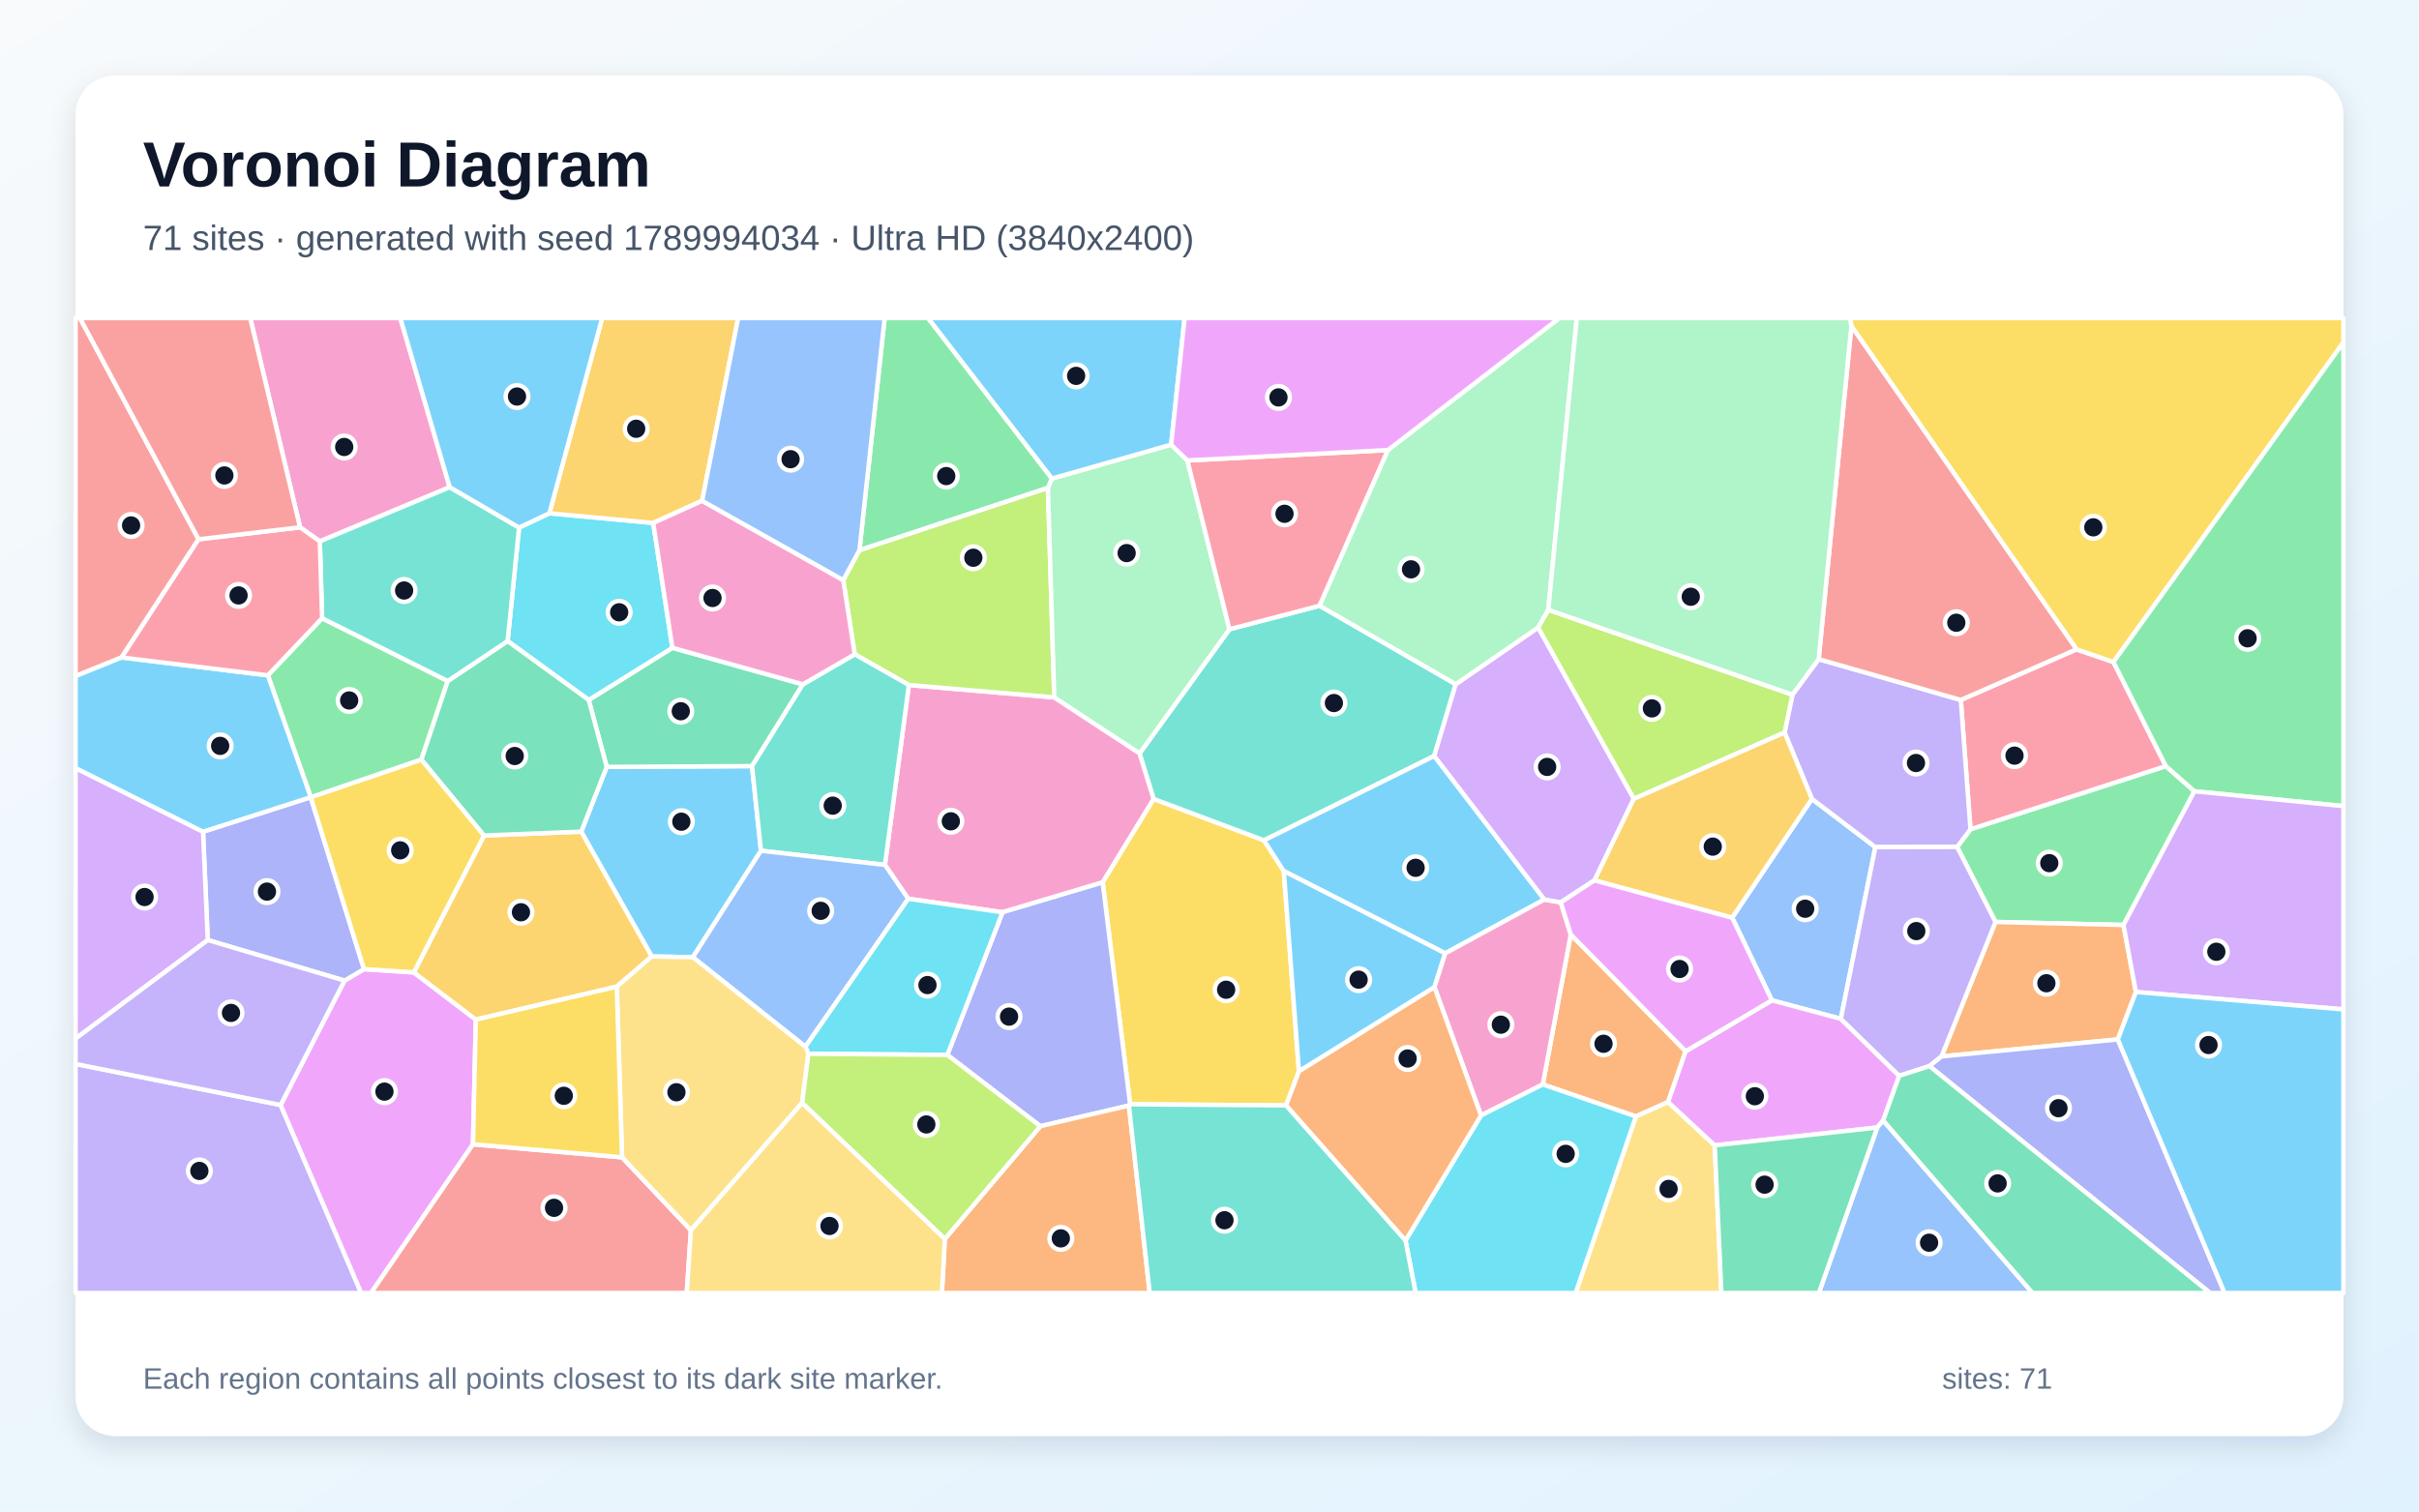
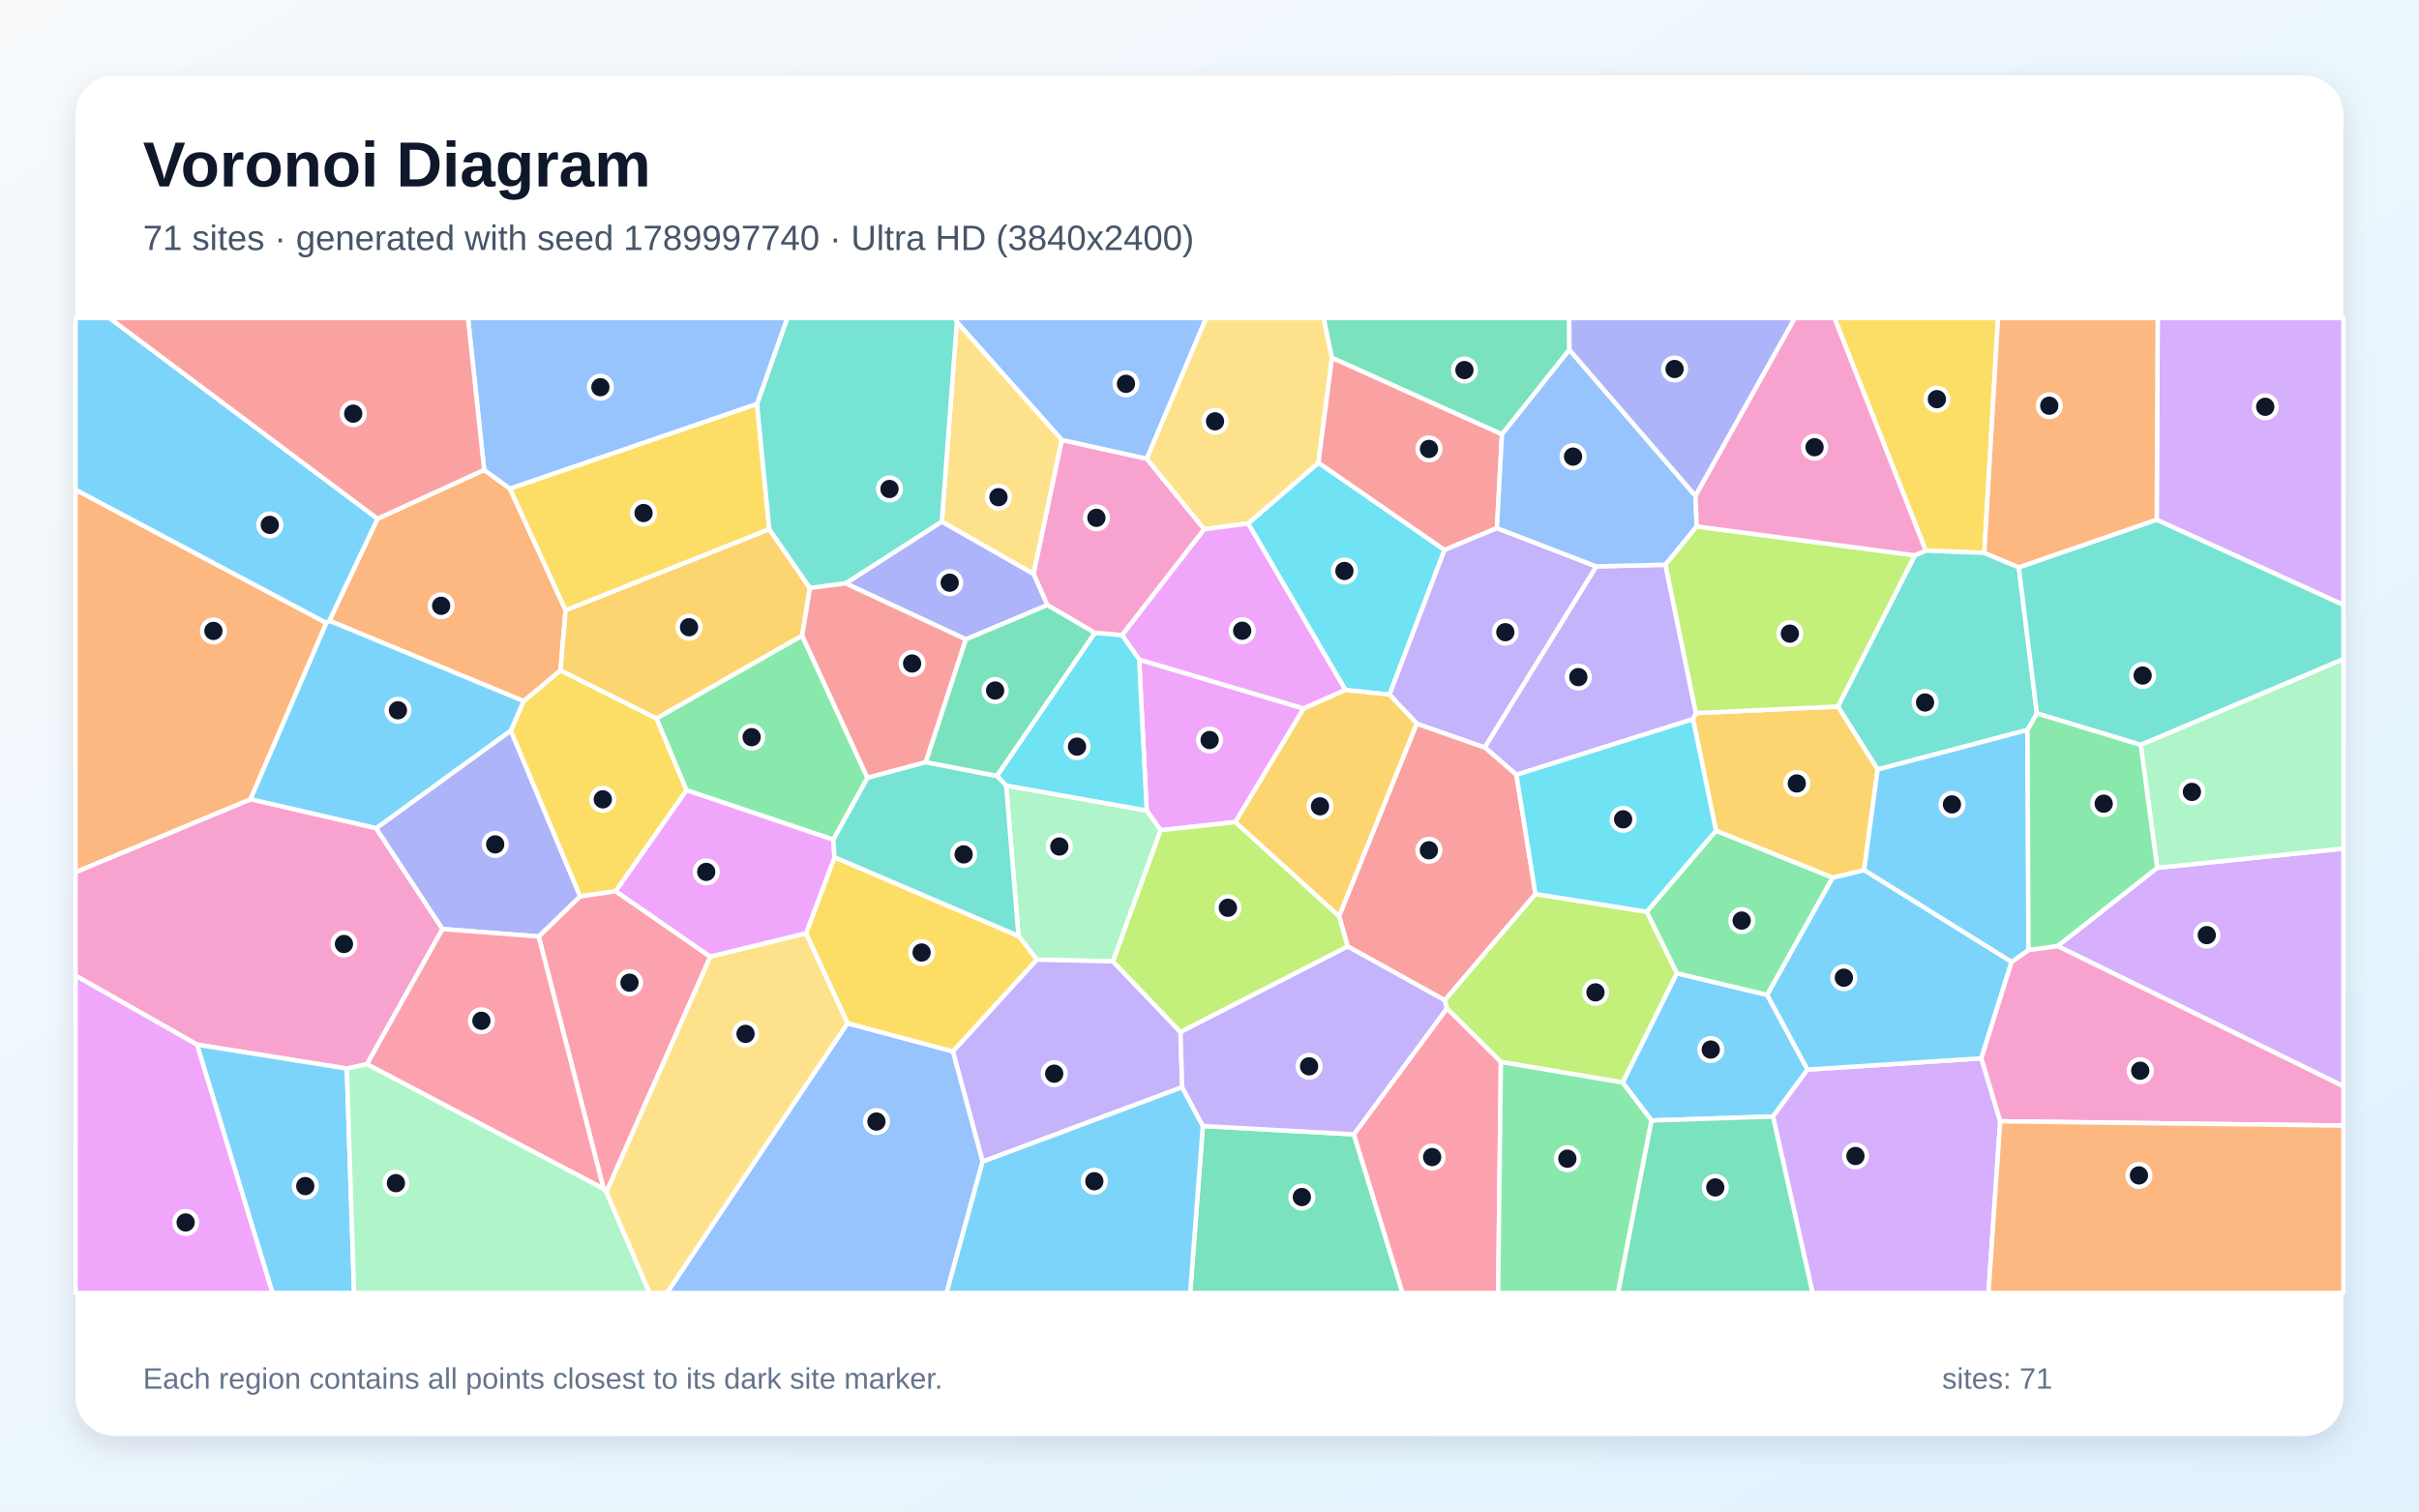
<svg xmlns="http://www.w3.org/2000/svg" width="3840" height="2400" viewBox="0 0 3840 2400" role="img" aria-labelledby="title description">
  <defs>
    <linearGradient id="background" x1="0" y1="0" x2="1" y2="1">
      <stop stop-color="#F8FAFC" />
      <stop offset="1" stop-color="#E0F2FE" />
    </linearGradient>
    <filter id="shadow" x="-5%" y="-5%" width="110%" height="110%">
      <feDropShadow dx="0" dy="15" stdDeviation="22" flood-color="#0F172A" flood-opacity=".12" />
    </filter>
  </defs>
  <rect width="3840" height="2400" fill="url(#background)" />
  <rect x="120" y="120" width="3600" height="2160" rx="63" fill="#FFFFFF" filter="url(#shadow)" />
  <g font-family="Arial, sans-serif">
    <text x="227" y="296" font-size="101" font-weight="700" fill="#0F172A">Voronoi Diagram</text>
-     <text x="227" y="397" font-size="56" fill="#475569">71 sites · generated with seed 1789994034 · Ultra HD (3840x2400)</text>
+     <text x="227" y="397" font-size="56" fill="#475569">71 sites · generated with seed 1789997740 · Ultra HD (3840x2400)</text>
  </g>
  <g stroke="#FFFFFF" stroke-width="7" stroke-linejoin="round">
-     <polygon points="1208.0,1350.8 1099.8,1519.9 1034.6,1518.7 922.6,1320.5 963.1,1217.6 1193.8,1216.4" fill="#38BDF8" fill-opacity="0.65" />
-     <polygon points="120.0,1689.4 445.5,1754.5 573.4,2053.0 120.0,2053.0" fill="#A78BFA" fill-opacity="0.65" />
-     <polygon points="1591.4,1448.5 1441.8,1427.1 1404.8,1373.3 1442.8,1087.7 1673.6,1107.3 1809.1,1196.1 1831.5,1268.6 1750.4,1401.1" fill="#F472B6" fill-opacity="0.65" />
-     <polygon points="2675.9,1669.2 2648.0,1749.8 2596.9,1772.7 2449.1,1721.9 2493.5,1483.8" fill="#FB923C" fill-opacity="0.65" />
-     <polygon points="2041.5,1755.2 1794.0,1753.4 1750.4,1401.1 1831.5,1268.6 2006.5,1334.3 2037.9,1383.1 2062.0,1701.1" fill="#FACC15" fill-opacity="0.65" />
-     <polygon points="3370.9,1468.7 3167.7,1463.9 3106.8,1344.8 3128.0,1316.7 3438.1,1216.4 3483.5,1256.4" fill="#4ADE80" fill-opacity="0.65" />
-     <polygon points="2094.8,961.8 2310.9,1086.4 2276.8,1200.3 2006.5,1334.3 1831.5,1268.6 1809.1,1196.1 1951.7,999.1" fill="#2DD4BF" fill-opacity="0.65" />
-     <polygon points="2922.2,1617.7 2812.7,1588.3 2749.7,1457.0 2876.3,1268.5 2977.0,1345.1" fill="#60A5FA" fill-opacity="0.65" />
-     <polygon points="445.5,1754.5 546.9,1557.0 577.8,1538.8 656.9,1544.0 755.4,1618.9 750.8,1816.9 589.0,2053.0 573.4,2053.0" fill="#E879F9" fill-opacity="0.65" />
-     <polygon points="934.5,1111.4 1067.4,1028.6 1274.5,1086.6 1193.8,1216.4 963.1,1217.6" fill="#34D399" fill-opacity="0.65" />
-     <polygon points="750.8,1816.9 987.5,1837.6 1096.8,1953.3 1090.2,2053.0 589.0,2053.0" fill="#F87171" fill-opacity="0.65" />
-     <polygon points="493.2,1265.8 577.8,1538.8 546.9,1557.0 329.8,1492.6 322.3,1320.6" fill="#818CF8" fill-opacity="0.65" />
-     <polygon points="979.1,1566.6 755.4,1618.9 656.9,1544.0 768.5,1326.6 922.6,1320.5 1034.6,1518.7" fill="#FBBF24" fill-opacity="0.65" />
-     <polygon points="1364.3,873.5 1663.5,774.4 1673.6,1107.3 1442.8,1087.7 1356.8,1038.9 1338.6,921.1" fill="#A3E635" fill-opacity="0.65" />
-     <polygon points="322.3,1320.6 329.8,1492.6 120.0,1649.1 120.0,1219.5" fill="#C084FC" fill-opacity="0.65" />
-     <polygon points="3296.3,1031.0 3355.0,1051.2 3438.1,1216.4 3128.0,1316.7 3112.6,1111.4" fill="#FB7185" fill-opacity="0.65" />
-     <polygon points="824.0,837.7 872.1,815.0 1036.9,830.3 1067.4,1028.6 934.5,1111.4 805.8,1017.9" fill="#22D3EE" fill-opacity="0.65" />
-     <polygon points="1669.7,759.9 1859.1,706.0 1884.9,731.1 1951.7,999.1 1809.1,1196.1 1673.6,1107.3 1663.5,774.4" fill="#86EFAC" fill-opacity="0.65" />
-     <polygon points="2596.9,1772.7 2648.0,1749.8 2722.0,1818.6 2732.6,2053.0 2501.2,2053.0" fill="#FCD34D" fill-opacity="0.65" />
-     <polygon points="2451.6,1428.2 2294.2,1513.7 2037.9,1383.1 2006.5,1334.3 2276.8,1200.3" fill="#38BDF8" fill-opacity="0.65" />
-     <polygon points="2062.0,1701.1 2037.9,1383.1 2294.2,1513.7 2277.1,1567.5" fill="#38BDF8" fill-opacity="0.65" />
-     <polygon points="2887.0,1046.6 3112.6,1111.4 3128.0,1316.7 3106.8,1344.8 2977.0,1345.1 2876.3,1268.5 2832.9,1163.1 2845.4,1103.0" fill="#A78BFA" fill-opacity="0.65" />
-     <polygon points="2351.0,1771.1 2277.1,1567.5 2294.2,1513.7 2451.6,1428.2 2477.6,1432.8 2493.5,1483.8 2449.1,1721.9" fill="#F472B6" fill-opacity="0.65" />
-     <polygon points="3390.6,1575.1 3361.9,1650.4 3082.0,1677.4 3167.7,1463.9 3370.9,1468.7" fill="#FB923C" fill-opacity="0.65" />
-     <polygon points="768.5,1326.6 656.9,1544.0 577.8,1538.8 493.2,1265.8 493.3,1265.8 669.0,1205.9" fill="#FACC15" fill-opacity="0.65" />
-     <polygon points="425.2,1072.3 511.3,981.6 710.8,1081.3 669.0,1205.9 493.3,1265.8" fill="#4ADE80" fill-opacity="0.65" />
-     <polygon points="1208.0,1350.8 1193.8,1216.4 1274.5,1086.6 1356.8,1038.9 1442.8,1087.7 1404.8,1373.3" fill="#2DD4BF" fill-opacity="0.65" />
-     <polygon points="1278.5,1662.0 1099.8,1519.9 1208.0,1350.8 1404.8,1373.3 1441.8,1427.1" fill="#60A5FA" fill-opacity="0.65" />
-     <polygon points="2989.4,1779.1 2980.0,1790.3 2722.0,1818.6 2648.0,1749.8 2675.9,1669.2 2812.7,1588.3 2922.2,1617.7 3014.9,1708.2" fill="#E879F9" fill-opacity="0.65" />
-     <polygon points="768.5,1326.6 669.0,1205.9 710.8,1081.3 805.8,1017.9 934.5,1111.4 963.1,1217.6 922.6,1320.5" fill="#34D399" fill-opacity="0.65" />
-     <polygon points="315.2,856.3 193.0,1043.9 120.0,1073.5 120.0,505.0 126.9,505.0" fill="#F87171" fill-opacity="0.65" />
-     <polygon points="1792.1,1755.4 1651.5,1788.2 1503.8,1675.0 1591.4,1448.5 1750.4,1401.1 1794.0,1753.4" fill="#818CF8" fill-opacity="0.65" />
-     <polygon points="1114.6,795.2 1036.9,830.3 872.1,815.0 955.9,505.0 1171.8,505.0" fill="#FBBF24" fill-opacity="0.65" />
-     <polygon points="2845.4,1103.0 2832.9,1163.1 2593.5,1268.5 2441.5,996.4 2457.8,968.2" fill="#A3E635" fill-opacity="0.65" />
-     <polygon points="2441.5,996.4 2593.5,1268.5 2531.2,1397.7 2477.6,1432.8 2451.6,1428.2 2276.8,1200.3 2310.9,1086.4" fill="#C084FC" fill-opacity="0.65" />
-     <polygon points="2203.3,714.6 2094.8,961.8 1951.7,999.1 1884.9,731.1" fill="#FB7185" fill-opacity="0.65" />
-     <polygon points="1503.8,1675.0 1283.3,1673.2 1278.5,1662.0 1441.8,1427.1 1591.4,1448.5" fill="#22D3EE" fill-opacity="0.65" />
-     <polygon points="2457.8,968.2 2441.5,996.4 2310.9,1086.4 2094.8,961.8 2203.3,714.6 2475.3,505.0 2503.1,505.0" fill="#86EFAC" fill-opacity="0.65" />
-     <polygon points="1096.8,1953.3 987.5,1837.6 979.1,1566.6 1034.6,1518.7 1099.8,1519.9 1278.5,1662.0 1283.3,1673.2 1273.3,1751.2" fill="#FCD34D" fill-opacity="0.65" />
-     <polygon points="193.0,1043.9 425.2,1072.3 493.3,1265.8 493.2,1265.8 322.3,1320.6 120.0,1219.5 120.0,1073.5" fill="#38BDF8" fill-opacity="0.65" />
-     <polygon points="1859.1,706.0 1669.7,759.9 1473.0,505.0 1880.5,505.0" fill="#38BDF8" fill-opacity="0.65" />
-     <polygon points="3082.0,1677.4 3062.9,1692.8 3014.9,1708.2 2922.2,1617.7 2977.0,1345.1 3106.8,1344.8 3167.7,1463.9" fill="#A78BFA" fill-opacity="0.65" />
-     <polygon points="713.9,773.6 507.7,859.6 476.3,837.3 397.2,505.0 635.5,505.0" fill="#F472B6" fill-opacity="0.65" />
-     <polygon points="1499.8,1967.2 1651.5,1788.2 1792.1,1755.4 1825.1,2053.0 1495.2,2053.0" fill="#FB923C" fill-opacity="0.65" />
-     <polygon points="3355.0,1051.2 3296.3,1031.0 2938.9,517.7 2936.7,505.0 3720.0,505.0 3720.0,543.7" fill="#FACC15" fill-opacity="0.65" />
-     <polygon points="3483.5,1256.4 3438.1,1216.4 3355.0,1051.2 3720.0,543.7 3720.0,1280.0" fill="#4ADE80" fill-opacity="0.65" />
-     <polygon points="507.7,859.6 713.9,773.6 824.0,837.7 805.8,1017.9 710.8,1081.3 511.3,981.6" fill="#2DD4BF" fill-opacity="0.65" />
-     <polygon points="2980.0,1790.3 2989.4,1779.1 3226.5,2053.0 2887.3,2053.0" fill="#60A5FA" fill-opacity="0.65" />
-     <polygon points="2477.6,1432.8 2531.2,1397.7 2749.7,1457.0 2812.7,1588.3 2675.9,1669.2 2493.5,1483.8" fill="#E879F9" fill-opacity="0.65" />
-     <polygon points="2722.0,1818.6 2980.0,1790.3 2887.3,2053.0 2732.6,2053.0" fill="#34D399" fill-opacity="0.65" />
-     <polygon points="2938.9,517.7 3296.3,1031.0 3112.6,1111.4 2887.0,1046.6" fill="#F87171" fill-opacity="0.65" />
-     <polygon points="3062.9,1692.8 3082.0,1677.4 3361.9,1650.4 3531.4,2053.0 3508.4,2053.0" fill="#818CF8" fill-opacity="0.65" />
-     <polygon points="2531.2,1397.7 2593.5,1268.5 2832.9,1163.1 2876.3,1268.5 2749.7,1457.0" fill="#FBBF24" fill-opacity="0.65" />
-     <polygon points="1273.3,1751.2 1283.3,1673.2 1503.8,1675.0 1651.5,1788.2 1499.8,1967.2" fill="#A3E635" fill-opacity="0.65" />
-     <polygon points="3390.6,1575.1 3370.9,1468.7 3483.5,1256.4 3720.0,1280.0 3720.0,1602.7" fill="#C084FC" fill-opacity="0.65" />
-     <polygon points="476.3,837.3 507.7,859.6 511.3,981.6 425.2,1072.3 193.0,1043.9 315.2,856.3" fill="#FB7185" fill-opacity="0.65" />
-     <polygon points="2231.1,1969.8 2351.0,1771.1 2449.1,1721.9 2596.9,1772.7 2501.2,2053.0 2247.3,2053.0" fill="#22D3EE" fill-opacity="0.65" />
-     <polygon points="2938.9,517.7 2887.0,1046.6 2845.4,1103.0 2457.8,968.2 2503.1,505.0 2936.7,505.0" fill="#86EFAC" fill-opacity="0.65" />
-     <polygon points="1096.8,1953.3 1273.3,1751.2 1499.8,1967.2 1495.2,2053.0 1090.2,2053.0" fill="#FCD34D" fill-opacity="0.65" />
-     <polygon points="872.1,815.0 824.0,837.7 713.9,773.6 635.5,505.0 955.9,505.0" fill="#38BDF8" fill-opacity="0.65" />
-     <polygon points="3361.9,1650.4 3390.6,1575.1 3720.0,1602.7 3720.0,2053.0 3531.4,2053.0" fill="#38BDF8" fill-opacity="0.65" />
-     <polygon points="329.8,1492.6 546.9,1557.0 445.5,1754.5 120.0,1689.4 120.0,1649.1" fill="#A78BFA" fill-opacity="0.65" />
-     <polygon points="1114.6,795.2 1338.6,921.1 1356.8,1038.9 1274.5,1086.6 1067.4,1028.6 1036.9,830.3" fill="#F472B6" fill-opacity="0.65" />
-     <polygon points="2041.5,1755.2 2062.0,1701.1 2277.1,1567.5 2351.0,1771.1 2231.1,1969.8" fill="#FB923C" fill-opacity="0.65" />
-     <polygon points="987.5,1837.6 750.8,1816.9 755.4,1618.9 979.1,1566.6" fill="#FACC15" fill-opacity="0.65" />
-     <polygon points="1669.7,759.9 1663.5,774.4 1364.3,873.5 1404.3,505.0 1473.0,505.0" fill="#4ADE80" fill-opacity="0.65" />
-     <polygon points="1792.1,1755.4 1794.0,1753.4 2041.5,1755.2 2231.1,1969.8 2247.3,2053.0 1825.1,2053.0" fill="#2DD4BF" fill-opacity="0.65" />
-     <polygon points="1364.3,873.5 1338.6,921.1 1114.6,795.2 1171.8,505.0 1404.3,505.0" fill="#60A5FA" fill-opacity="0.65" />
-     <polygon points="2203.3,714.6 1884.9,731.1 1859.1,706.0 1880.5,505.0 2475.3,505.0" fill="#E879F9" fill-opacity="0.65" />
-     <polygon points="2989.4,1779.1 3014.9,1708.2 3062.9,1692.8 3508.4,2053.0 3226.5,2053.0" fill="#34D399" fill-opacity="0.65" />
-     <polygon points="476.3,837.3 315.2,856.3 126.9,505.0 397.2,505.0" fill="#F87171" fill-opacity="0.65" />
+     <polygon points="2621.7,1779.1 2575.7,1718.8 2661.8,1545.3 2805.3,1579.7 2869.3,1698.3 2814.5,1772.8" fill="#38BDF8" fill-opacity="0.65" />
+     <polygon points="2407.2,1230.2 2356.8,1186.7 2533.9,899.3 2643.8,896.7 2692.2,1132.2 2687.5,1141.9" fill="#A78BFA" fill-opacity="0.65" />
+     <polygon points="1911.7,840.3 1781.2,1008.6 1737.9,1004.9 1662.6,960.8 1640.6,911.1 1685.4,698.5 1820.5,728.3" fill="#F472B6" fill-opacity="0.65" />
+     <polygon points="831.4,1113.3 522.8,985.6 599.3,823.6 768.6,746.1 809.4,775.8 897.9,968.9 889.7,1064.6" fill="#FB923C" fill-opacity="0.65" />
+     <polygon points="3150.0,877.9 3057.0,874.3 2912.0,505.0 3171.7,505.0" fill="#FACC15" fill-opacity="0.65" />
+     <polygon points="2724.0,1318.9 2909.4,1393.4 2805.3,1579.7 2661.8,1545.3 2613.9,1447.7" fill="#4ADE80" fill-opacity="0.65" />
+     <polygon points="3204.7,900.8 3233.4,1132.8 3218.5,1159.0 2980.6,1221.8 2917.5,1121.8 3039.7,881.8 3057.0,874.3 3150.0,877.9" fill="#2DD4BF" fill-opacity="0.65" />
+     <polygon points="1820.5,728.3 1685.4,698.5 1518.9,511.3 1516.1,505.0 1914.7,505.0" fill="#60A5FA" fill-opacity="0.65" />
+     <polygon points="1808.3,1047.2 2069.5,1125.0 1961.1,1305.3 1842.5,1318.2 1820.3,1286.9" fill="#E879F9" fill-opacity="0.65" />
+     <polygon points="1909.5,1787.9 2149.2,1801.1 2226.5,2053.0 1889.3,2053.0" fill="#34D399" fill-opacity="0.65" />
+     <polygon points="2437.5,1419.5 2293.5,1588.3 2139.4,1502.8 2125.6,1454.6 2249.0,1148.9 2356.8,1186.7 2407.2,1230.2" fill="#F87171" fill-opacity="0.65" />
+     <polygon points="1533.3,1015.2 1342.3,926.3 1495.1,828.1 1640.6,911.1 1662.6,960.8" fill="#818CF8" fill-opacity="0.65" />
+     <polygon points="1273.4,1009.3 1042.1,1141.0 889.7,1064.6 897.9,968.9 1221.2,840.2 1285.7,933.7" fill="#FBBF24" fill-opacity="0.65" />
+     <polygon points="2382.6,1686.2 2296.8,1601.1 2293.5,1588.3 2437.5,1419.5 2613.9,1447.7 2661.8,1545.3 2575.7,1718.8" fill="#A3E635" fill-opacity="0.65" />
+     <polygon points="2814.5,1772.8 2869.3,1698.3 3145.3,1680.4 3175.2,1780.4 3156.5,2053.0 2877.3,2053.0" fill="#C084FC" fill-opacity="0.65" />
+     <polygon points="962.6,1892.8 958.2,1887.6 855.1,1487.0 920.9,1423.1 977.2,1414.9 1127.6,1519.0" fill="#FB7185" fill-opacity="0.65" />
+     <polygon points="2205.7,1102.9 2135.8,1095.7 1981.3,831.2 2092.9,734.7 2293.1,873.2" fill="#22D3EE" fill-opacity="0.65" />
+     <polygon points="1766.8,1526.5 1645.8,1523.7 1616.8,1486.1 1597.2,1247.3 1820.3,1286.9 1842.5,1318.2" fill="#86EFAC" fill-opacity="0.65" />
+     <polygon points="2114.4,568.2 2092.9,734.7 1981.3,831.2 1911.7,840.3 1820.5,728.3 1914.7,505.0 2101.4,505.0" fill="#FCD34D" fill-opacity="0.65" />
+     <polygon points="811.0,1160.2 597.2,1315.2 397.4,1269.1 517.9,989.0 522.8,985.6 831.4,1113.3" fill="#38BDF8" fill-opacity="0.65" />
+     <polygon points="3193.3,1527.3 3145.3,1680.4 2869.3,1698.3 2805.3,1579.7 2909.4,1393.4 2959.2,1381.4" fill="#38BDF8" fill-opacity="0.65" />
+     <polygon points="1876.6,1726.3 1559.8,1844.5 1512.6,1669.4 1645.8,1523.7 1766.8,1526.5 1874.0,1638.7" fill="#A78BFA" fill-opacity="0.65" />
+     <polygon points="582.5,1689.8 550.6,1696.7 312.7,1658.7 120.0,1549.2 120.0,1384.7 397.4,1269.1 597.2,1315.2 702.5,1475.1" fill="#F472B6" fill-opacity="0.65" />
+     <polygon points="517.9,989.0 397.4,1269.1 120.0,1384.7 120.0,777.5" fill="#FB923C" fill-opacity="0.65" />
+     <polygon points="1201.7,641.2 1221.2,840.2 897.9,968.9 809.4,775.8" fill="#FACC15" fill-opacity="0.65" />
+     <polygon points="1377.1,1235.1 1322.8,1333.3 1089.6,1254.7 1042.1,1141.0 1273.4,1009.3" fill="#4ADE80" fill-opacity="0.65" />
+     <polygon points="3398.3,1182.8 3233.4,1132.8 3204.7,900.8 3423.6,825.1 3720.0,960.2 3720.0,1046.7" fill="#2DD4BF" fill-opacity="0.65" />
+     <polygon points="1345.3,1624.7 1512.6,1669.4 1559.8,1844.5 1502.6,2053.0 1058.5,2053.0" fill="#60A5FA" fill-opacity="0.65" />
+     <polygon points="1981.3,831.2 2135.8,1095.7 2069.5,1125.0 1808.3,1047.2 1781.2,1008.6 1911.7,840.3" fill="#E879F9" fill-opacity="0.65" />
+     <polygon points="2491.3,555.4 2384.3,689.7 2114.4,568.2 2101.4,505.0 2491.1,505.0" fill="#34D399" fill-opacity="0.65" />
+     <polygon points="2376.3,838.6 2293.1,873.2 2092.9,734.7 2114.4,568.2 2384.3,689.7" fill="#F87171" fill-opacity="0.65" />
+     <polygon points="702.5,1475.1 597.2,1315.2 811.0,1160.2 920.9,1423.1 855.1,1487.0" fill="#818CF8" fill-opacity="0.65" />
+     <polygon points="2917.5,1121.8 2980.6,1221.8 2959.2,1381.4 2909.4,1393.4 2724.0,1318.9 2687.5,1141.9 2692.2,1132.2" fill="#FBBF24" fill-opacity="0.65" />
+     <polygon points="2125.6,1454.6 2139.4,1502.8 1874.0,1638.7 1766.8,1526.5 1842.5,1318.2 1961.1,1305.3" fill="#A3E635" fill-opacity="0.65" />
+     <polygon points="3266.2,1502.1 3424.4,1378.0 3720.0,1347.3 3720.0,1724.8" fill="#C084FC" fill-opacity="0.65" />
+     <polygon points="2149.2,1801.1 2296.8,1601.1 2382.6,1686.2 2378.2,2053.0 2226.5,2053.0" fill="#FB7185" fill-opacity="0.65" />
+     <polygon points="2437.5,1419.5 2407.2,1230.2 2687.5,1141.9 2724.0,1318.9 2613.9,1447.7" fill="#22D3EE" fill-opacity="0.65" />
+     <polygon points="3424.4,1378.0 3398.3,1182.8 3720.0,1046.7 3720.0,1347.3" fill="#86EFAC" fill-opacity="0.65" />
+     <polygon points="1495.1,828.1 1518.9,511.3 1685.4,698.5 1640.6,911.1" fill="#FCD34D" fill-opacity="0.65" />
+     <polygon points="312.7,1658.7 550.6,1696.7 562.1,2053.0 432.5,2053.0" fill="#38BDF8" fill-opacity="0.65" />
+     <polygon points="1559.8,1844.5 1876.6,1726.3 1909.5,1787.9 1889.3,2053.0 1502.6,2053.0" fill="#38BDF8" fill-opacity="0.65" />
+     <polygon points="2249.0,1148.9 2205.7,1102.9 2293.1,873.2 2376.3,838.6 2533.9,899.3 2356.8,1186.7" fill="#A78BFA" fill-opacity="0.65" />
+     <polygon points="3175.2,1780.4 3145.3,1680.4 3193.3,1527.3 3220.1,1508.4 3266.2,1502.1 3720.0,1724.8 3720.0,1787.2" fill="#F472B6" fill-opacity="0.65" />
+     <polygon points="3175.2,1780.4 3720.0,1787.2 3720.0,2053.0 3156.5,2053.0" fill="#FB923C" fill-opacity="0.65" />
+     <polygon points="1512.6,1669.4 1345.3,1624.7 1279.4,1482.1 1324.7,1361.1 1616.8,1486.1 1645.8,1523.7" fill="#FACC15" fill-opacity="0.65" />
+     <polygon points="2382.6,1686.2 2575.7,1718.8 2621.7,1779.1 2568.6,2053.0 2378.2,2053.0" fill="#4ADE80" fill-opacity="0.65" />
+     <polygon points="1495.1,828.1 1342.3,926.3 1285.7,933.7 1221.2,840.2 1201.7,641.2 1249.7,505.0 1516.1,505.0 1518.9,511.3" fill="#2DD4BF" fill-opacity="0.65" />
+     <polygon points="2691.5,787.4 2693.4,835.9 2643.8,896.7 2533.9,899.3 2376.3,838.6 2384.3,689.7 2491.3,555.4" fill="#60A5FA" fill-opacity="0.65" />
+     <polygon points="1089.6,1254.7 1322.8,1333.3 1324.7,1361.1 1279.4,1482.1 1127.6,1519.0 977.2,1414.9" fill="#E879F9" fill-opacity="0.65" />
+     <polygon points="2621.7,1779.1 2814.5,1772.8 2877.3,2053.0 2568.6,2053.0" fill="#34D399" fill-opacity="0.65" />
+     <polygon points="1469.7,1210.2 1377.1,1235.1 1273.4,1009.3 1285.7,933.7 1342.3,926.3 1533.3,1015.2" fill="#F87171" fill-opacity="0.65" />
+     <polygon points="2691.5,787.4 2491.3,555.4 2491.1,505.0 2849.3,505.0" fill="#818CF8" fill-opacity="0.65" />
+     <polygon points="2135.8,1095.7 2205.7,1102.9 2249.0,1148.9 2125.6,1454.6 1961.1,1305.3 2069.5,1125.0" fill="#FBBF24" fill-opacity="0.65" />
+     <polygon points="3039.7,881.8 2917.5,1121.8 2692.2,1132.2 2643.8,896.7 2693.4,835.9" fill="#A3E635" fill-opacity="0.65" />
+     <polygon points="3423.6,825.1 3425.2,505.0 3720.0,505.0 3720.0,960.2" fill="#C084FC" fill-opacity="0.65" />
+     <polygon points="582.5,1689.8 702.5,1475.1 855.1,1487.0 958.2,1887.6" fill="#FB7185" fill-opacity="0.65" />
+     <polygon points="1597.2,1247.3 1582.5,1231.9 1737.9,1004.9 1781.2,1008.6 1808.3,1047.2 1820.3,1286.9" fill="#22D3EE" fill-opacity="0.65" />
+     <polygon points="550.6,1696.7 582.5,1689.8 958.2,1887.6 962.6,1892.8 1031.1,2053.0 562.1,2053.0" fill="#86EFAC" fill-opacity="0.65" />
+     <polygon points="962.6,1892.8 1127.6,1519.0 1279.4,1482.1 1345.3,1624.7 1058.5,2053.0 1031.1,2053.0" fill="#FCD34D" fill-opacity="0.65" />
+     <polygon points="599.3,823.6 522.8,985.6 517.9,989.0 120.0,777.5 120.0,505.0 173.9,505.0" fill="#38BDF8" fill-opacity="0.65" />
+     <polygon points="3220.1,1508.4 3193.3,1527.3 2959.2,1381.4 2980.6,1221.8 3218.5,1159.0" fill="#38BDF8" fill-opacity="0.65" />
+     <polygon points="2296.8,1601.1 2149.2,1801.1 1909.5,1787.9 1876.6,1726.3 1874.0,1638.7 2139.4,1502.8 2293.5,1588.3" fill="#A78BFA" fill-opacity="0.65" />
+     <polygon points="3057.0,874.3 3039.7,881.8 2693.4,835.9 2691.5,787.4 2849.3,505.0 2912.0,505.0" fill="#F472B6" fill-opacity="0.65" />
+     <polygon points="3423.6,825.1 3204.7,900.8 3150.0,877.9 3171.7,505.0 3425.2,505.0" fill="#FB923C" fill-opacity="0.65" />
+     <polygon points="1089.6,1254.7 977.2,1414.9 920.9,1423.1 811.0,1160.2 831.4,1113.3 889.7,1064.6 1042.1,1141.0" fill="#FACC15" fill-opacity="0.65" />
+     <polygon points="3424.4,1378.0 3266.2,1502.1 3220.1,1508.4 3218.5,1159.0 3233.4,1132.8 3398.3,1182.8" fill="#4ADE80" fill-opacity="0.65" />
+     <polygon points="1324.7,1361.1 1322.8,1333.3 1377.1,1235.1 1469.7,1210.2 1582.5,1231.9 1597.2,1247.3 1616.8,1486.1" fill="#2DD4BF" fill-opacity="0.65" />
+     <polygon points="1201.7,641.2 809.4,775.8 768.6,746.1 742.9,505.0 1249.7,505.0" fill="#60A5FA" fill-opacity="0.65" />
+     <polygon points="120.0,1549.2 312.7,1658.7 432.5,2053.0 120.0,2053.0" fill="#E879F9" fill-opacity="0.65" />
+     <polygon points="1582.5,1231.9 1469.7,1210.2 1533.3,1015.2 1662.6,960.8 1737.9,1004.9" fill="#34D399" fill-opacity="0.65" />
+     <polygon points="768.6,746.1 599.3,823.6 173.9,505.0 742.9,505.0" fill="#F87171" fill-opacity="0.65" />
  </g>
  <g>
-     <circle cx="1081.6" cy="1304.7" r="18" fill="#0F172A" stroke="#FFFFFF" stroke-width="7" />
-     <circle cx="316.5" cy="1859.2" r="18" fill="#0F172A" stroke="#FFFFFF" stroke-width="7" />
-     <circle cx="1509.4" cy="1304.1" r="18" fill="#0F172A" stroke="#FFFFFF" stroke-width="7" />
-     <circle cx="2545.5" cy="1657.3" r="18" fill="#0F172A" stroke="#FFFFFF" stroke-width="7" />
-     <circle cx="1946.4" cy="1571.5" r="18" fill="#0F172A" stroke="#FFFFFF" stroke-width="7" />
-     <circle cx="3253.1" cy="1370.5" r="18" fill="#0F172A" stroke="#FFFFFF" stroke-width="7" />
-     <circle cx="2117.5" cy="1116.3" r="18" fill="#0F172A" stroke="#FFFFFF" stroke-width="7" />
-     <circle cx="2865.6" cy="1442.9" r="18" fill="#0F172A" stroke="#FFFFFF" stroke-width="7" />
-     <circle cx="610.3" cy="1733.3" r="18" fill="#0F172A" stroke="#FFFFFF" stroke-width="7" />
-     <circle cx="1080.7" cy="1129.3" r="18" fill="#0F172A" stroke="#FFFFFF" stroke-width="7" />
-     <circle cx="879.5" cy="1917.8" r="18" fill="#0F172A" stroke="#FFFFFF" stroke-width="7" />
-     <circle cx="423.8" cy="1415.7" r="18" fill="#0F172A" stroke="#FFFFFF" stroke-width="7" />
-     <circle cx="827.0" cy="1448.5" r="18" fill="#0F172A" stroke="#FFFFFF" stroke-width="7" />
-     <circle cx="1545.1" cy="885.6" r="18" fill="#0F172A" stroke="#FFFFFF" stroke-width="7" />
-     <circle cx="229.5" cy="1424.3" r="18" fill="#0F172A" stroke="#FFFFFF" stroke-width="7" />
-     <circle cx="3197.9" cy="1199.8" r="18" fill="#0F172A" stroke="#FFFFFF" stroke-width="7" />
-     <circle cx="982.9" cy="972.2" r="18" fill="#0F172A" stroke="#FFFFFF" stroke-width="7" />
-     <circle cx="1788.5" cy="878.2" r="18" fill="#0F172A" stroke="#FFFFFF" stroke-width="7" />
-     <circle cx="2648.8" cy="1887.8" r="18" fill="#0F172A" stroke="#FFFFFF" stroke-width="7" />
-     <circle cx="2247.2" cy="1377.9" r="18" fill="#0F172A" stroke="#FFFFFF" stroke-width="7" />
-     <circle cx="2156.7" cy="1555.5" r="18" fill="#0F172A" stroke="#FFFFFF" stroke-width="7" />
-     <circle cx="3041.5" cy="1211.5" r="18" fill="#0F172A" stroke="#FFFFFF" stroke-width="7" />
-     <circle cx="2382.5" cy="1627.0" r="18" fill="#0F172A" stroke="#FFFFFF" stroke-width="7" />
-     <circle cx="3248.5" cy="1561.2" r="18" fill="#0F172A" stroke="#FFFFFF" stroke-width="7" />
-     <circle cx="635.3" cy="1350.2" r="18" fill="#0F172A" stroke="#FFFFFF" stroke-width="7" />
-     <circle cx="554.3" cy="1112.2" r="18" fill="#0F172A" stroke="#FFFFFF" stroke-width="7" />
-     <circle cx="1321.9" cy="1279.2" r="18" fill="#0F172A" stroke="#FFFFFF" stroke-width="7" />
-     <circle cx="1302.8" cy="1446.2" r="18" fill="#0F172A" stroke="#FFFFFF" stroke-width="7" />
-     <circle cx="2785.7" cy="1740.6" r="18" fill="#0F172A" stroke="#FFFFFF" stroke-width="7" />
-     <circle cx="817.1" cy="1200.4" r="18" fill="#0F172A" stroke="#FFFFFF" stroke-width="7" />
-     <circle cx="208.1" cy="834.3" r="18" fill="#0F172A" stroke="#FFFFFF" stroke-width="7" />
-     <circle cx="1601.8" cy="1614.2" r="18" fill="#0F172A" stroke="#FFFFFF" stroke-width="7" />
-     <circle cx="1009.9" cy="680.8" r="18" fill="#0F172A" stroke="#FFFFFF" stroke-width="7" />
-     <circle cx="2622.3" cy="1124.8" r="18" fill="#0F172A" stroke="#FFFFFF" stroke-width="7" />
-     <circle cx="2456.0" cy="1217.7" r="18" fill="#0F172A" stroke="#FFFFFF" stroke-width="7" />
-     <circle cx="2039.1" cy="815.8" r="18" fill="#0F172A" stroke="#FFFFFF" stroke-width="7" />
-     <circle cx="1472.3" cy="1564.1" r="18" fill="#0F172A" stroke="#FFFFFF" stroke-width="7" />
-     <circle cx="2239.9" cy="904.0" r="18" fill="#0F172A" stroke="#FFFFFF" stroke-width="7" />
-     <circle cx="1073.8" cy="1734.3" r="18" fill="#0F172A" stroke="#FFFFFF" stroke-width="7" />
-     <circle cx="349.5" cy="1184.3" r="18" fill="#0F172A" stroke="#FFFFFF" stroke-width="7" />
-     <circle cx="1708.3" cy="596.8" r="18" fill="#0F172A" stroke="#FFFFFF" stroke-width="7" />
-     <circle cx="3042.0" cy="1478.4" r="18" fill="#0F172A" stroke="#FFFFFF" stroke-width="7" />
-     <circle cx="546.4" cy="709.7" r="18" fill="#0F172A" stroke="#FFFFFF" stroke-width="7" />
-     <circle cx="1684.0" cy="1966.3" r="18" fill="#0F172A" stroke="#FFFFFF" stroke-width="7" />
-     <circle cx="3323.0" cy="837.3" r="18" fill="#0F172A" stroke="#FFFFFF" stroke-width="7" />
-     <circle cx="3567.9" cy="1013.5" r="18" fill="#0F172A" stroke="#FFFFFF" stroke-width="7" />
-     <circle cx="641.5" cy="937.6" r="18" fill="#0F172A" stroke="#FFFFFF" stroke-width="7" />
-     <circle cx="3062.3" cy="1973.2" r="18" fill="#0F172A" stroke="#FFFFFF" stroke-width="7" />
-     <circle cx="2666.2" cy="1538.6" r="18" fill="#0F172A" stroke="#FFFFFF" stroke-width="7" />
-     <circle cx="2801.2" cy="1881.0" r="18" fill="#0F172A" stroke="#FFFFFF" stroke-width="7" />
-     <circle cx="3105.5" cy="988.8" r="18" fill="#0F172A" stroke="#FFFFFF" stroke-width="7" />
-     <circle cx="3267.7" cy="1759.6" r="18" fill="#0F172A" stroke="#FFFFFF" stroke-width="7" />
-     <circle cx="2718.9" cy="1344.3" r="18" fill="#0F172A" stroke="#FFFFFF" stroke-width="7" />
-     <circle cx="1470.5" cy="1785.4" r="18" fill="#0F172A" stroke="#FFFFFF" stroke-width="7" />
-     <circle cx="3518.3" cy="1511.2" r="18" fill="#0F172A" stroke="#FFFFFF" stroke-width="7" />
-     <circle cx="378.7" cy="945.4" r="18" fill="#0F172A" stroke="#FFFFFF" stroke-width="7" />
-     <circle cx="2485.4" cy="1832.1" r="18" fill="#0F172A" stroke="#FFFFFF" stroke-width="7" />
-     <circle cx="2684.0" cy="947.5" r="18" fill="#0F172A" stroke="#FFFFFF" stroke-width="7" />
-     <circle cx="1316.8" cy="1946.6" r="18" fill="#0F172A" stroke="#FFFFFF" stroke-width="7" />
-     <circle cx="820.7" cy="629.6" r="18" fill="#0F172A" stroke="#FFFFFF" stroke-width="7" />
-     <circle cx="3505.9" cy="1659.3" r="18" fill="#0F172A" stroke="#FFFFFF" stroke-width="7" />
-     <circle cx="366.7" cy="1608.3" r="18" fill="#0F172A" stroke="#FFFFFF" stroke-width="7" />
-     <circle cx="1131.1" cy="949.5" r="18" fill="#0F172A" stroke="#FFFFFF" stroke-width="7" />
-     <circle cx="2234.5" cy="1680.7" r="18" fill="#0F172A" stroke="#FFFFFF" stroke-width="7" />
-     <circle cx="895.0" cy="1739.9" r="18" fill="#0F172A" stroke="#FFFFFF" stroke-width="7" />
-     <circle cx="1502.1" cy="755.9" r="18" fill="#0F172A" stroke="#FFFFFF" stroke-width="7" />
-     <circle cx="1943.8" cy="1937.5" r="18" fill="#0F172A" stroke="#FFFFFF" stroke-width="7" />
-     <circle cx="1255.0" cy="729.1" r="18" fill="#0F172A" stroke="#FFFFFF" stroke-width="7" />
-     <circle cx="2029.5" cy="631.0" r="18" fill="#0F172A" stroke="#FFFFFF" stroke-width="7" />
-     <circle cx="3171.1" cy="1879.0" r="18" fill="#0F172A" stroke="#FFFFFF" stroke-width="7" />
-     <circle cx="356.2" cy="754.9" r="18" fill="#0F172A" stroke="#FFFFFF" stroke-width="7" />
+     <circle cx="2715.7" cy="1666.5" r="18" fill="#0F172A" stroke="#FFFFFF" stroke-width="7" />
+     <circle cx="2505.5" cy="1075.1" r="18" fill="#0F172A" stroke="#FFFFFF" stroke-width="7" />
+     <circle cx="1740.5" cy="822.2" r="18" fill="#0F172A" stroke="#FFFFFF" stroke-width="7" />
+     <circle cx="700.3" cy="961.9" r="18" fill="#0F172A" stroke="#FFFFFF" stroke-width="7" />
+     <circle cx="3074.7" cy="633.8" r="18" fill="#0F172A" stroke="#FFFFFF" stroke-width="7" />
+     <circle cx="2764.8" cy="1461.7" r="18" fill="#0F172A" stroke="#FFFFFF" stroke-width="7" />
+     <circle cx="3055.9" cy="1115.4" r="18" fill="#0F172A" stroke="#FFFFFF" stroke-width="7" />
+     <circle cx="1787.4" cy="609.4" r="18" fill="#0F172A" stroke="#FFFFFF" stroke-width="7" />
+     <circle cx="1920.2" cy="1175.0" r="18" fill="#0F172A" stroke="#FFFFFF" stroke-width="7" />
+     <circle cx="2066.6" cy="1900.7" r="18" fill="#0F172A" stroke="#FFFFFF" stroke-width="7" />
+     <circle cx="2268.3" cy="1350.1" r="18" fill="#0F172A" stroke="#FFFFFF" stroke-width="7" />
+     <circle cx="1507.6" cy="925.2" r="18" fill="#0F172A" stroke="#FFFFFF" stroke-width="7" />
+     <circle cx="1093.8" cy="995.9" r="18" fill="#0F172A" stroke="#FFFFFF" stroke-width="7" />
+     <circle cx="2532.7" cy="1575.7" r="18" fill="#0F172A" stroke="#FFFFFF" stroke-width="7" />
+     <circle cx="2945.4" cy="1835.5" r="18" fill="#0F172A" stroke="#FFFFFF" stroke-width="7" />
+     <circle cx="999.3" cy="1560.3" r="18" fill="#0F172A" stroke="#FFFFFF" stroke-width="7" />
+     <circle cx="2134.2" cy="906.6" r="18" fill="#0F172A" stroke="#FFFFFF" stroke-width="7" />
+     <circle cx="1681.6" cy="1344.1" r="18" fill="#0F172A" stroke="#FFFFFF" stroke-width="7" />
+     <circle cx="1928.8" cy="669.0" r="18" fill="#0F172A" stroke="#FFFFFF" stroke-width="7" />
+     <circle cx="631.7" cy="1127.8" r="18" fill="#0F172A" stroke="#FFFFFF" stroke-width="7" />
+     <circle cx="2927.0" cy="1552.4" r="18" fill="#0F172A" stroke="#FFFFFF" stroke-width="7" />
+     <circle cx="1673.5" cy="1704.8" r="18" fill="#0F172A" stroke="#FFFFFF" stroke-width="7" />
+     <circle cx="546.0" cy="1498.9" r="18" fill="#0F172A" stroke="#FFFFFF" stroke-width="7" />
+     <circle cx="338.8" cy="1001.8" r="18" fill="#0F172A" stroke="#FFFFFF" stroke-width="7" />
+     <circle cx="1021.6" cy="814.6" r="18" fill="#0F172A" stroke="#FFFFFF" stroke-width="7" />
+     <circle cx="1193.2" cy="1170.5" r="18" fill="#0F172A" stroke="#FFFFFF" stroke-width="7" />
+     <circle cx="3401.3" cy="1072.6" r="18" fill="#0F172A" stroke="#FFFFFF" stroke-width="7" />
+     <circle cx="1391.3" cy="1780.8" r="18" fill="#0F172A" stroke="#FFFFFF" stroke-width="7" />
+     <circle cx="1971.9" cy="1001.5" r="18" fill="#0F172A" stroke="#FFFFFF" stroke-width="7" />
+     <circle cx="2324.7" cy="587.6" r="18" fill="#0F172A" stroke="#FFFFFF" stroke-width="7" />
+     <circle cx="2268.4" cy="712.8" r="18" fill="#0F172A" stroke="#FFFFFF" stroke-width="7" />
+     <circle cx="786.1" cy="1340.7" r="18" fill="#0F172A" stroke="#FFFFFF" stroke-width="7" />
+     <circle cx="2852.3" cy="1244.0" r="18" fill="#0F172A" stroke="#FFFFFF" stroke-width="7" />
+     <circle cx="1949.2" cy="1441.4" r="18" fill="#0F172A" stroke="#FFFFFF" stroke-width="7" />
+     <circle cx="3503.1" cy="1484.8" r="18" fill="#0F172A" stroke="#FFFFFF" stroke-width="7" />
+     <circle cx="2273.4" cy="1837.2" r="18" fill="#0F172A" stroke="#FFFFFF" stroke-width="7" />
+     <circle cx="2576.6" cy="1300.9" r="18" fill="#0F172A" stroke="#FFFFFF" stroke-width="7" />
+     <circle cx="3479.5" cy="1257.4" r="18" fill="#0F172A" stroke="#FFFFFF" stroke-width="7" />
+     <circle cx="1585.0" cy="789.4" r="18" fill="#0F172A" stroke="#FFFFFF" stroke-width="7" />
+     <circle cx="484.6" cy="1883.3" r="18" fill="#0F172A" stroke="#FFFFFF" stroke-width="7" />
+     <circle cx="1737.2" cy="1875.6" r="18" fill="#0F172A" stroke="#FFFFFF" stroke-width="7" />
+     <circle cx="2389.6" cy="1003.8" r="18" fill="#0F172A" stroke="#FFFFFF" stroke-width="7" />
+     <circle cx="3397.5" cy="1700.1" r="18" fill="#0F172A" stroke="#FFFFFF" stroke-width="7" />
+     <circle cx="3395.4" cy="1866.3" r="18" fill="#0F172A" stroke="#FFFFFF" stroke-width="7" />
+     <circle cx="1463.0" cy="1512.4" r="18" fill="#0F172A" stroke="#FFFFFF" stroke-width="7" />
+     <circle cx="2488.1" cy="1839.8" r="18" fill="#0F172A" stroke="#FFFFFF" stroke-width="7" />
+     <circle cx="1412.0" cy="776.4" r="18" fill="#0F172A" stroke="#FFFFFF" stroke-width="7" />
+     <circle cx="2497.1" cy="725.0" r="18" fill="#0F172A" stroke="#FFFFFF" stroke-width="7" />
+     <circle cx="1121.1" cy="1384.4" r="18" fill="#0F172A" stroke="#FFFFFF" stroke-width="7" />
+     <circle cx="2722.9" cy="1885.4" r="18" fill="#0F172A" stroke="#FFFFFF" stroke-width="7" />
+     <circle cx="1447.9" cy="1053.5" r="18" fill="#0F172A" stroke="#FFFFFF" stroke-width="7" />
+     <circle cx="2658.3" cy="585.9" r="18" fill="#0F172A" stroke="#FFFFFF" stroke-width="7" />
+     <circle cx="2095.4" cy="1280.3" r="18" fill="#0F172A" stroke="#FFFFFF" stroke-width="7" />
+     <circle cx="2841.3" cy="1006.1" r="18" fill="#0F172A" stroke="#FFFFFF" stroke-width="7" />
+     <circle cx="3595.9" cy="645.9" r="18" fill="#0F172A" stroke="#FFFFFF" stroke-width="7" />
+     <circle cx="764.2" cy="1620.8" r="18" fill="#0F172A" stroke="#FFFFFF" stroke-width="7" />
+     <circle cx="1709.7" cy="1185.5" r="18" fill="#0F172A" stroke="#FFFFFF" stroke-width="7" />
+     <circle cx="628.5" cy="1878.6" r="18" fill="#0F172A" stroke="#FFFFFF" stroke-width="7" />
+     <circle cx="1183.5" cy="1641.6" r="18" fill="#0F172A" stroke="#FFFFFF" stroke-width="7" />
+     <circle cx="428.3" cy="833.4" r="18" fill="#0F172A" stroke="#FFFFFF" stroke-width="7" />
+     <circle cx="3098.6" cy="1277.2" r="18" fill="#0F172A" stroke="#FFFFFF" stroke-width="7" />
+     <circle cx="2078.1" cy="1693.1" r="18" fill="#0F172A" stroke="#FFFFFF" stroke-width="7" />
+     <circle cx="2880.5" cy="710.1" r="18" fill="#0F172A" stroke="#FFFFFF" stroke-width="7" />
+     <circle cx="3253.1" cy="644.2" r="18" fill="#0F172A" stroke="#FFFFFF" stroke-width="7" />
+     <circle cx="956.9" cy="1269.2" r="18" fill="#0F172A" stroke="#FFFFFF" stroke-width="7" />
+     <circle cx="3339.5" cy="1276.1" r="18" fill="#0F172A" stroke="#FFFFFF" stroke-width="7" />
+     <circle cx="1529.7" cy="1356.6" r="18" fill="#0F172A" stroke="#FFFFFF" stroke-width="7" />
+     <circle cx="953.1" cy="614.8" r="18" fill="#0F172A" stroke="#FFFFFF" stroke-width="7" />
+     <circle cx="294.7" cy="1941.0" r="18" fill="#0F172A" stroke="#FFFFFF" stroke-width="7" />
+     <circle cx="1579.7" cy="1096.4" r="18" fill="#0F172A" stroke="#FFFFFF" stroke-width="7" />
+     <circle cx="560.7" cy="656.8" r="18" fill="#0F172A" stroke="#FFFFFF" stroke-width="7" />
  </g>
  <g font-family="Arial, sans-serif" font-size="47" fill="#64748B">
    <text x="227" y="2205">Each region contains all points closest to its dark site marker.</text>
    <text x="3083" y="2205">sites: 71</text>
  </g>
</svg>
